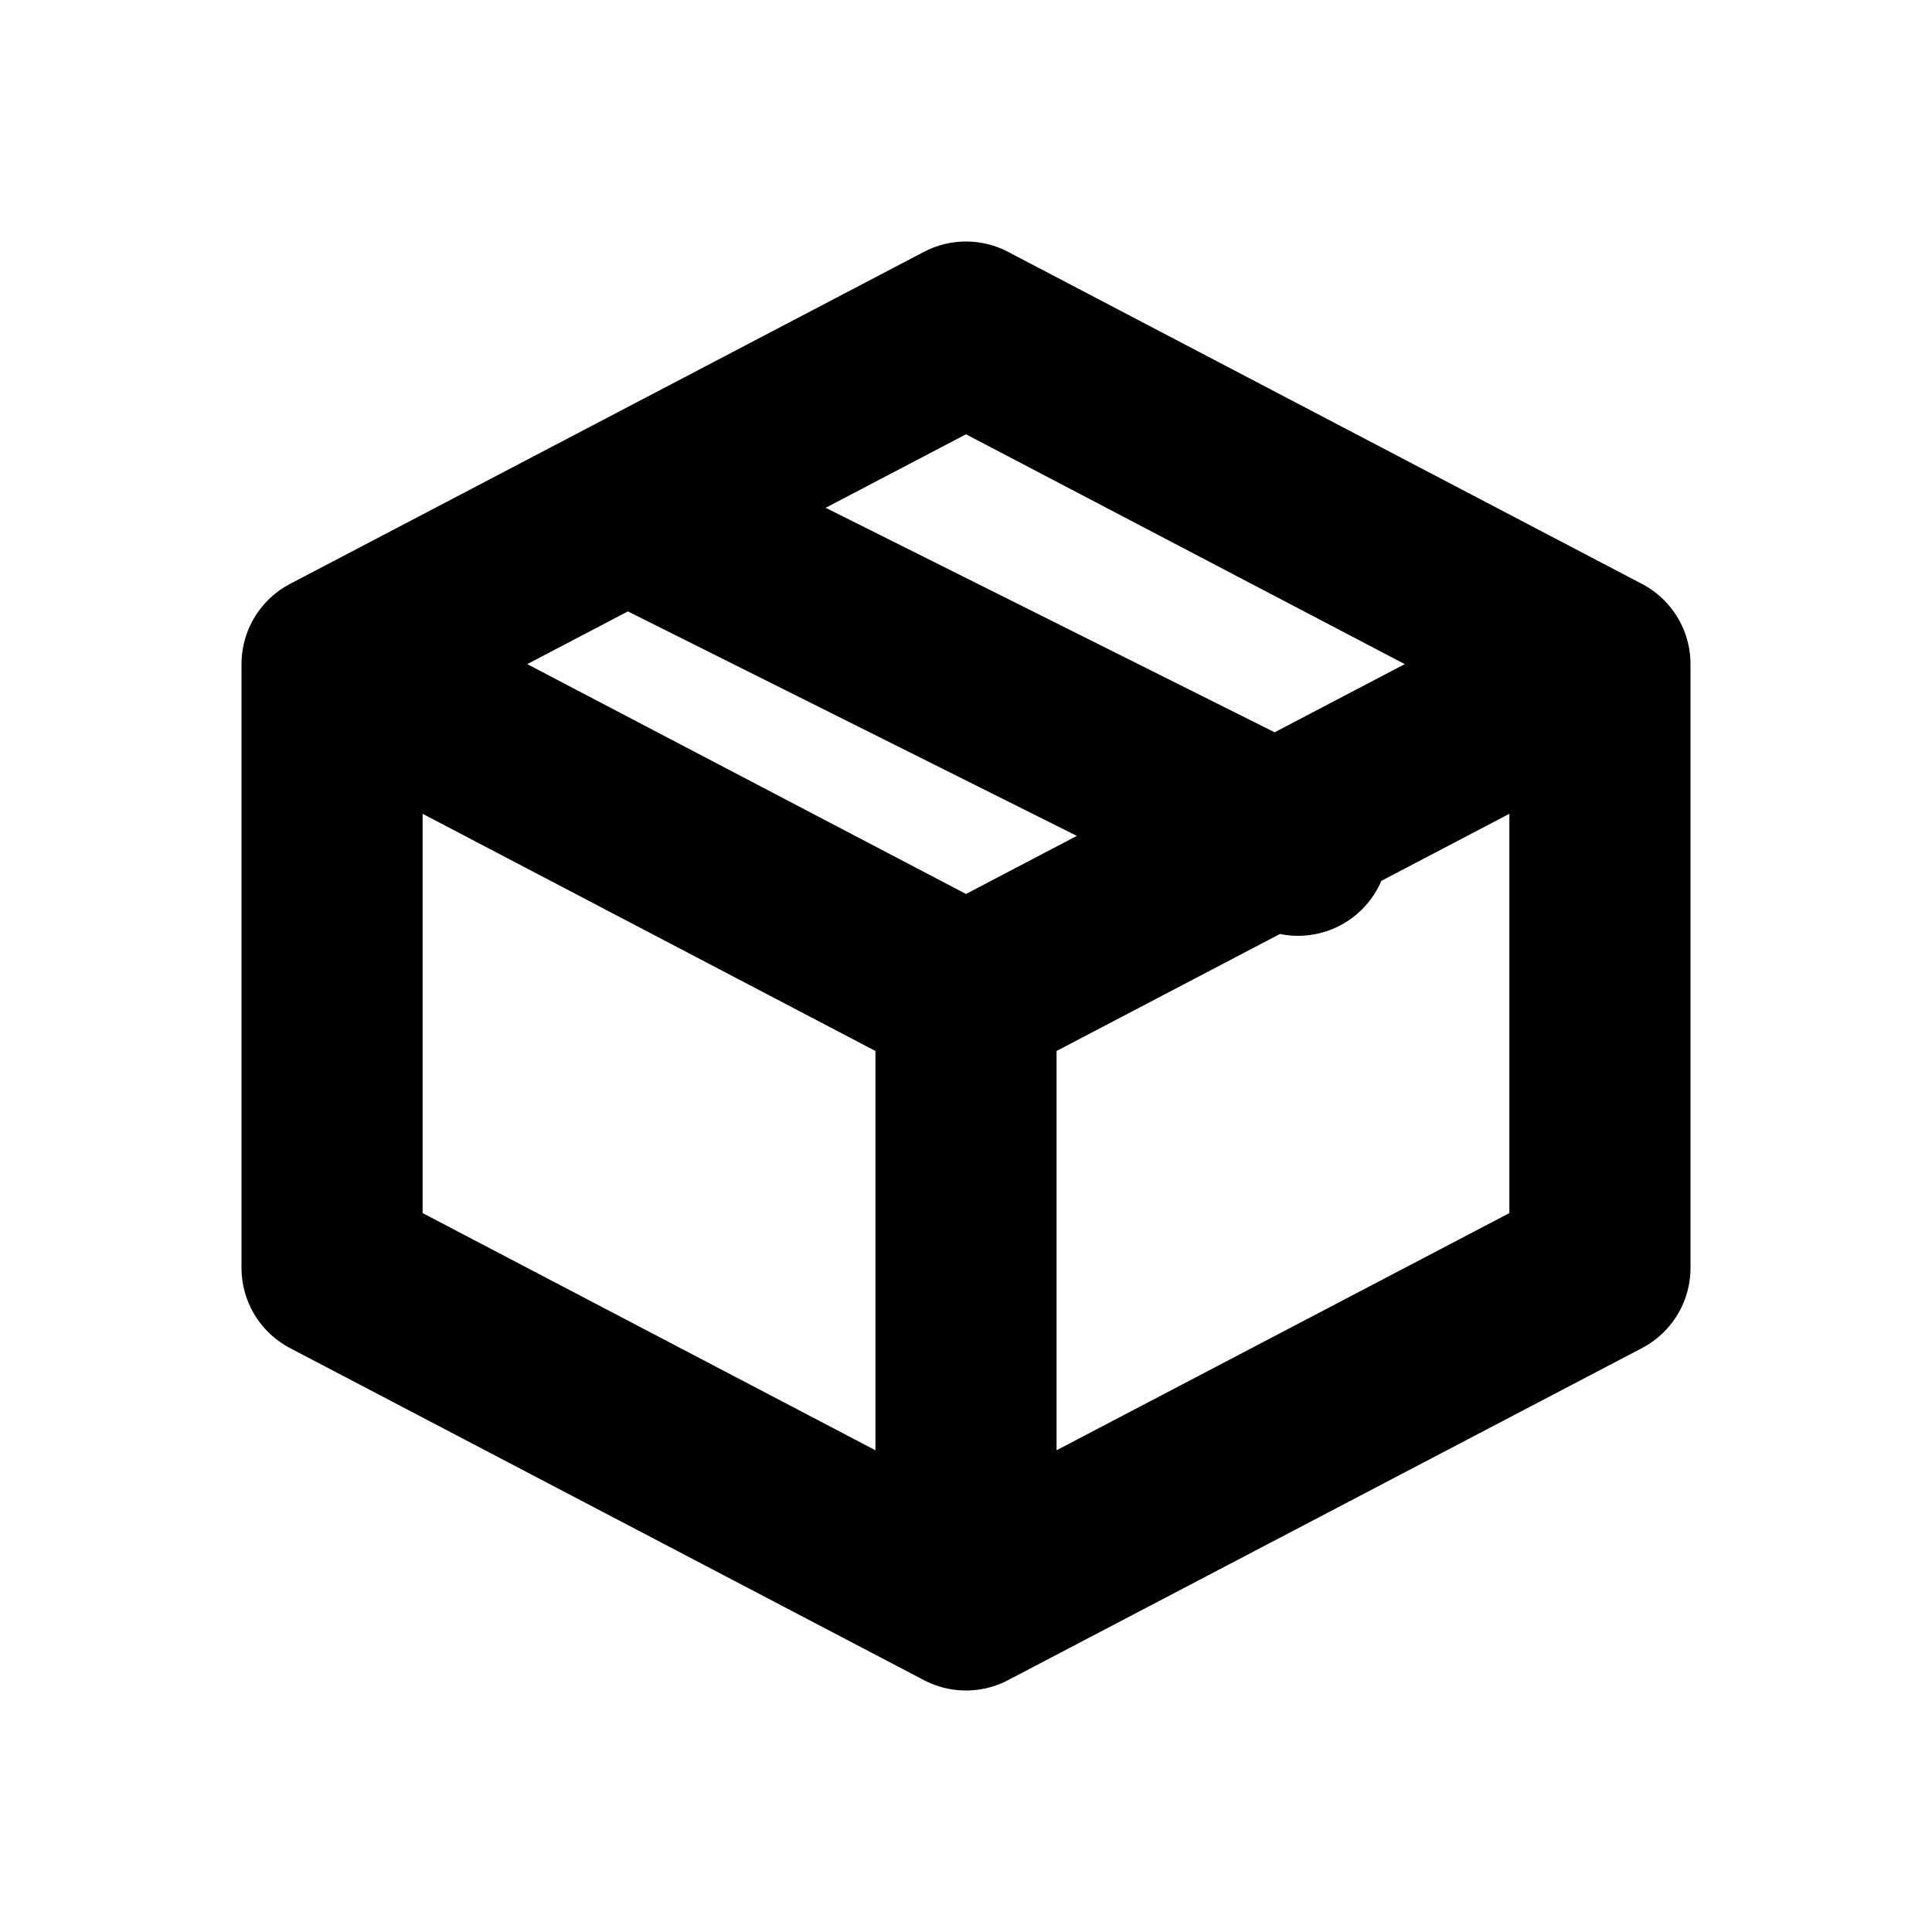
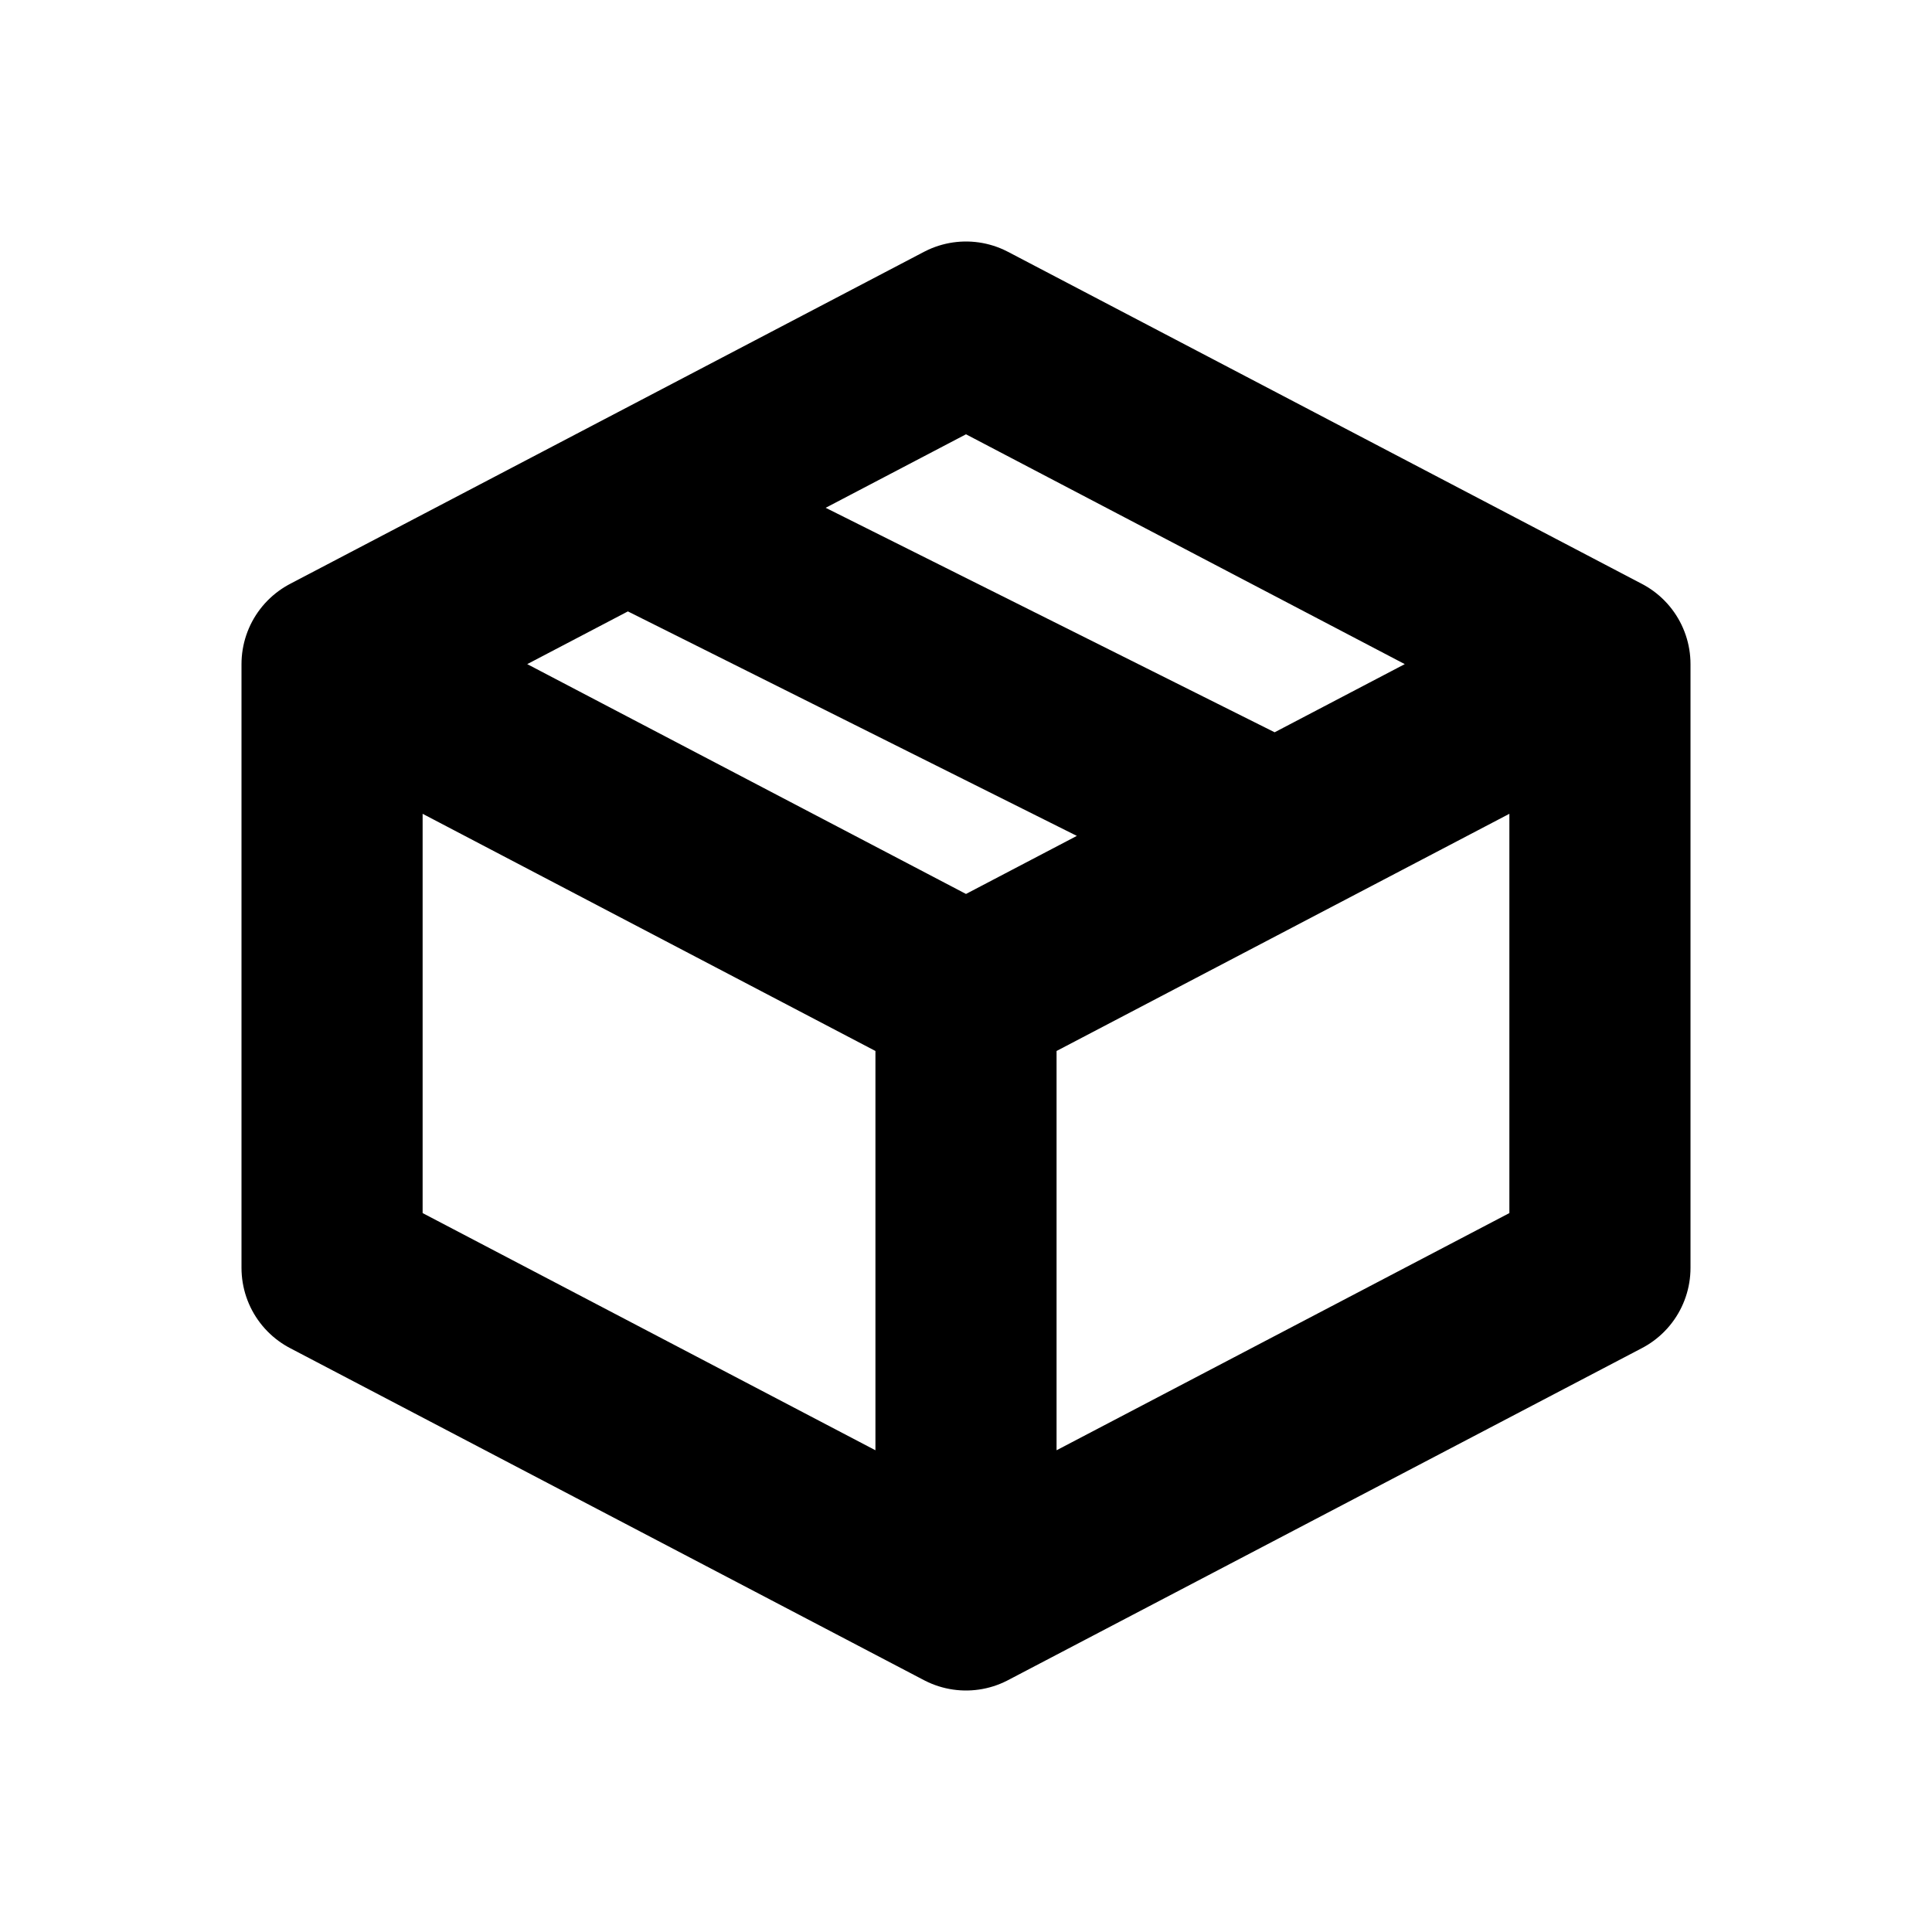
<svg xmlns="http://www.w3.org/2000/svg" width="16" height="16" viewBox="0 0 16 16" fill="none" stroke="currentColor" stroke-width="1.5" stroke-linecap="round" stroke-linejoin="round" aria-hidden="true" focusable="false">
-   <path d="M8 2.75 13.25 5.5v5L8 13.25l-5.25-2.75v-5L8 2.75Zm-5.25 2.75L8 8.25l5.25-2.75M8 8.25v5m-2.75-9 5.5 2.75" />
+   <path d="M8 2.75 13.25 5.5v5L8 13.25l-5.25-2.75v-5L8 2.75Zm-5.25 2.75L8 8.25l5.25-2.75M8 8.25v5M7.75 5.5Q6.75 5 5.192 4.221M7.75 5.5Q9.25 6.25 10.564 6.907" />
</svg>
